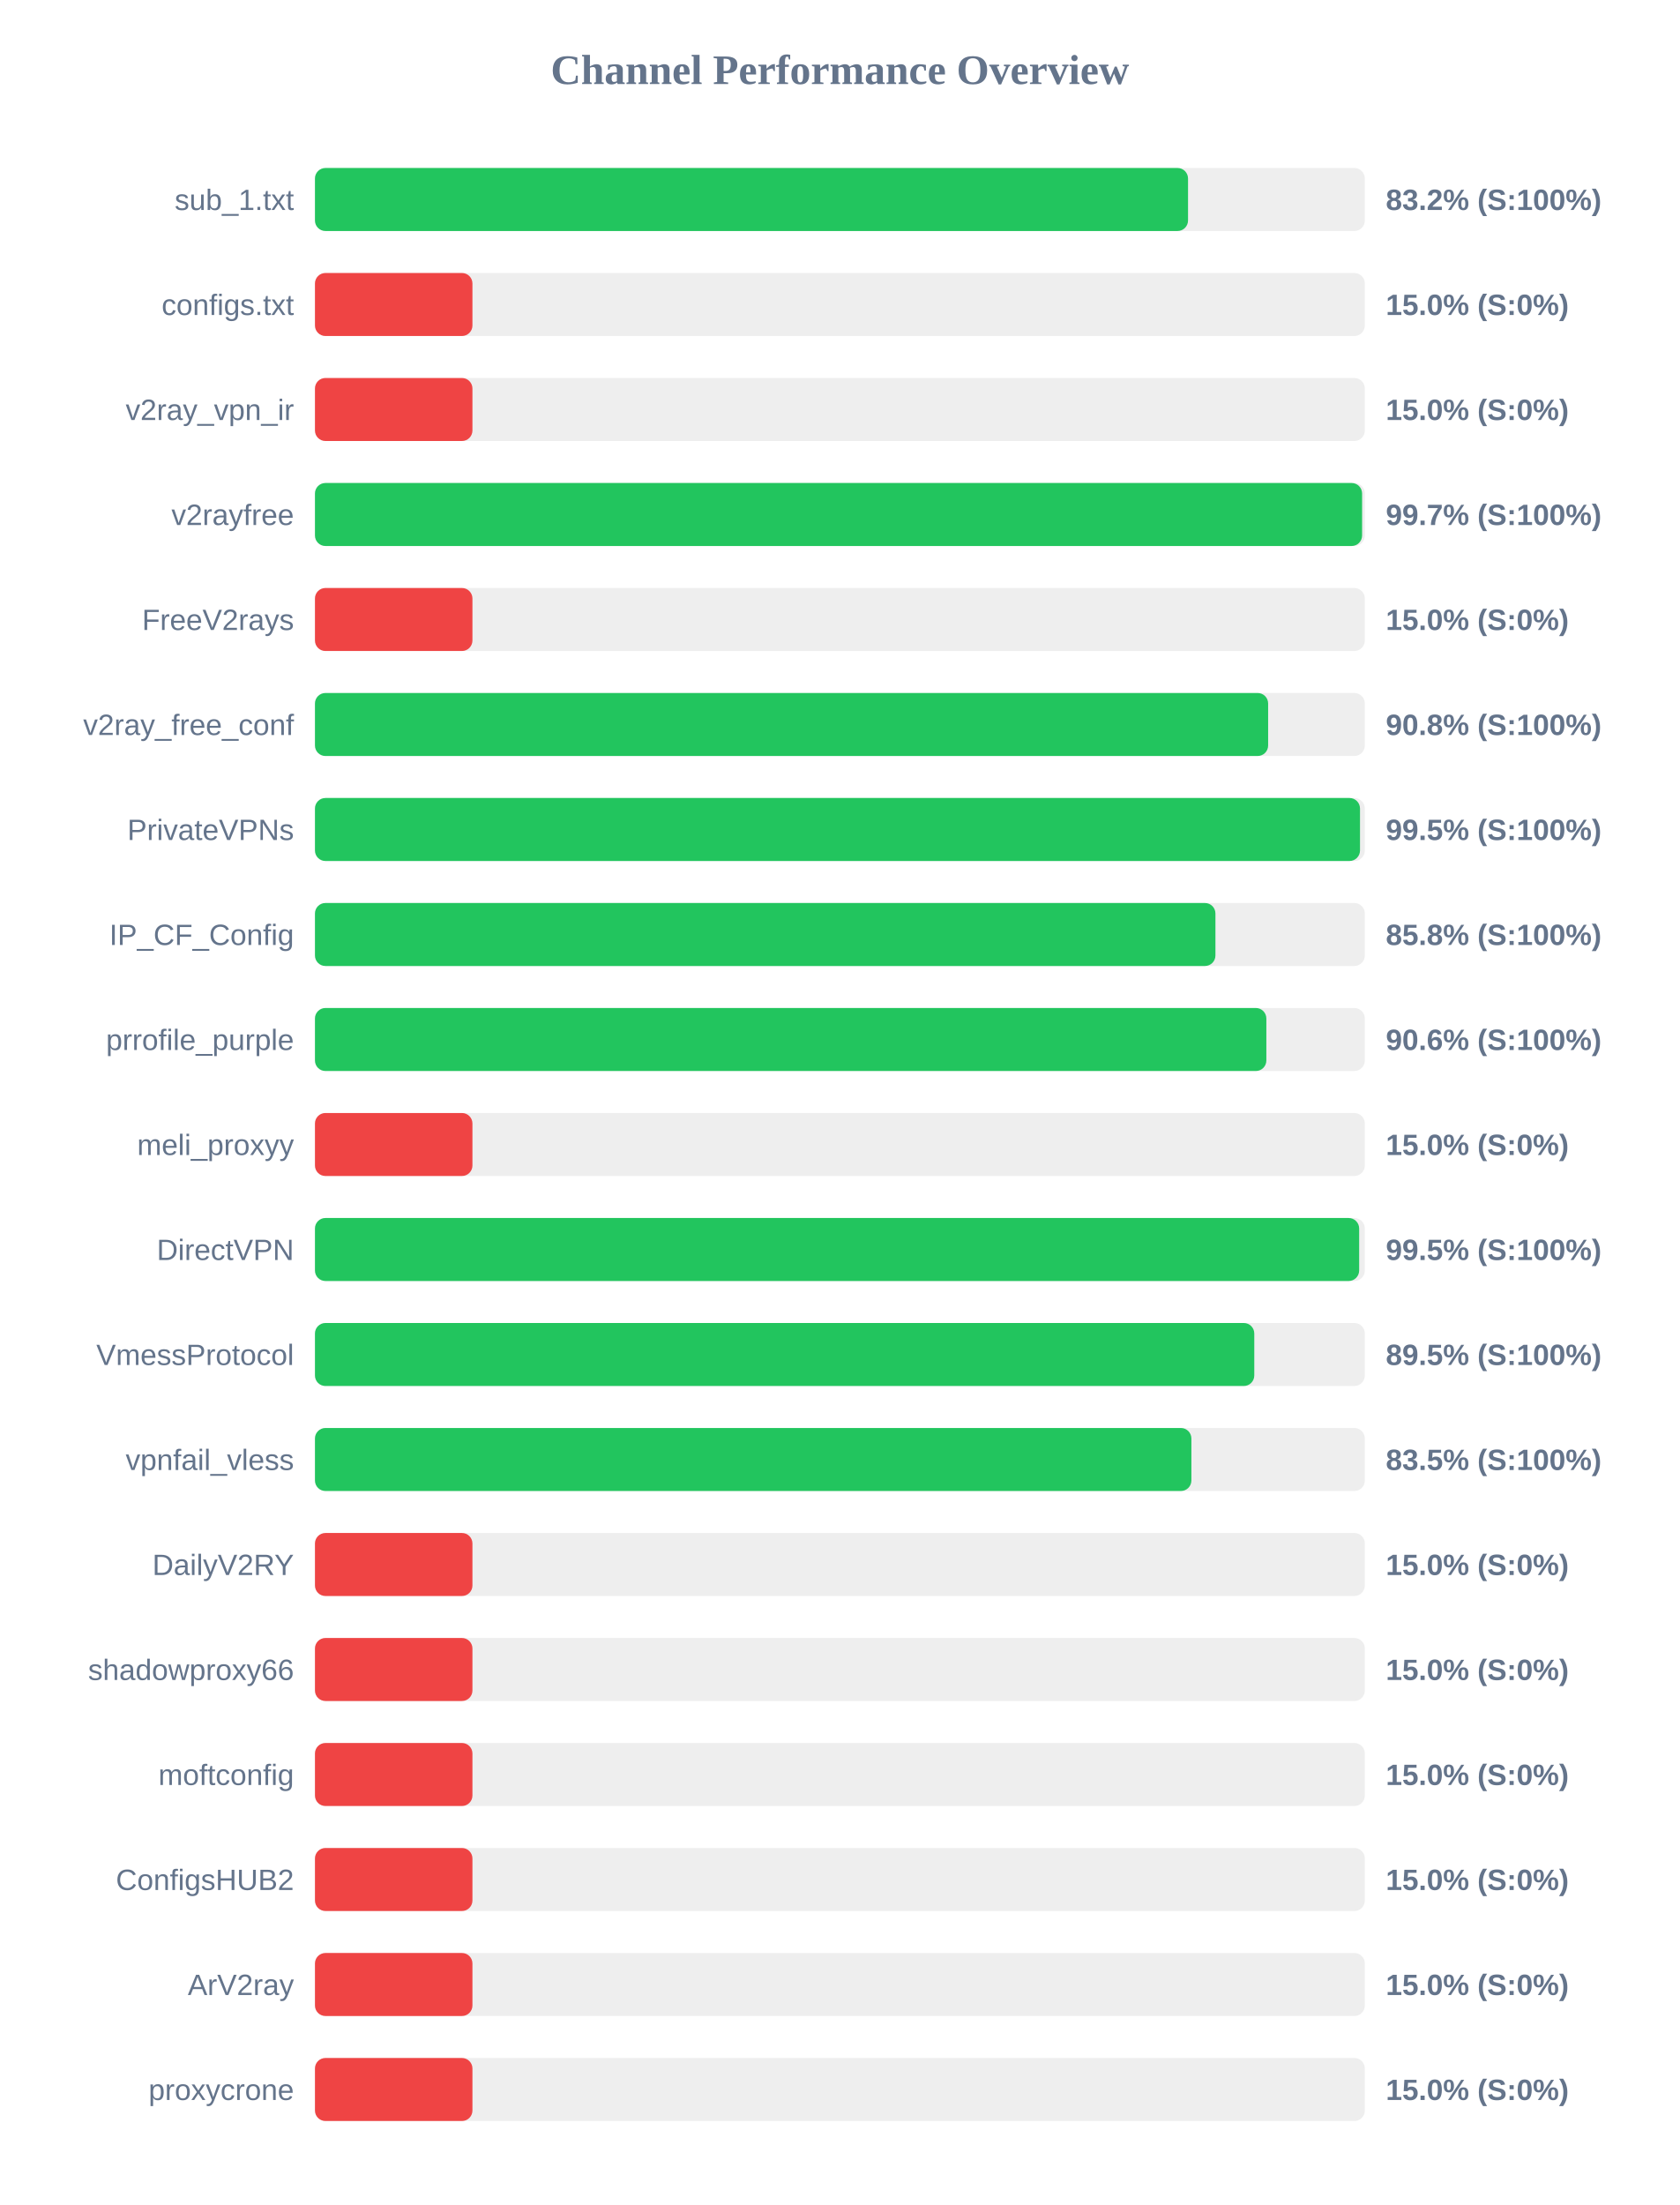
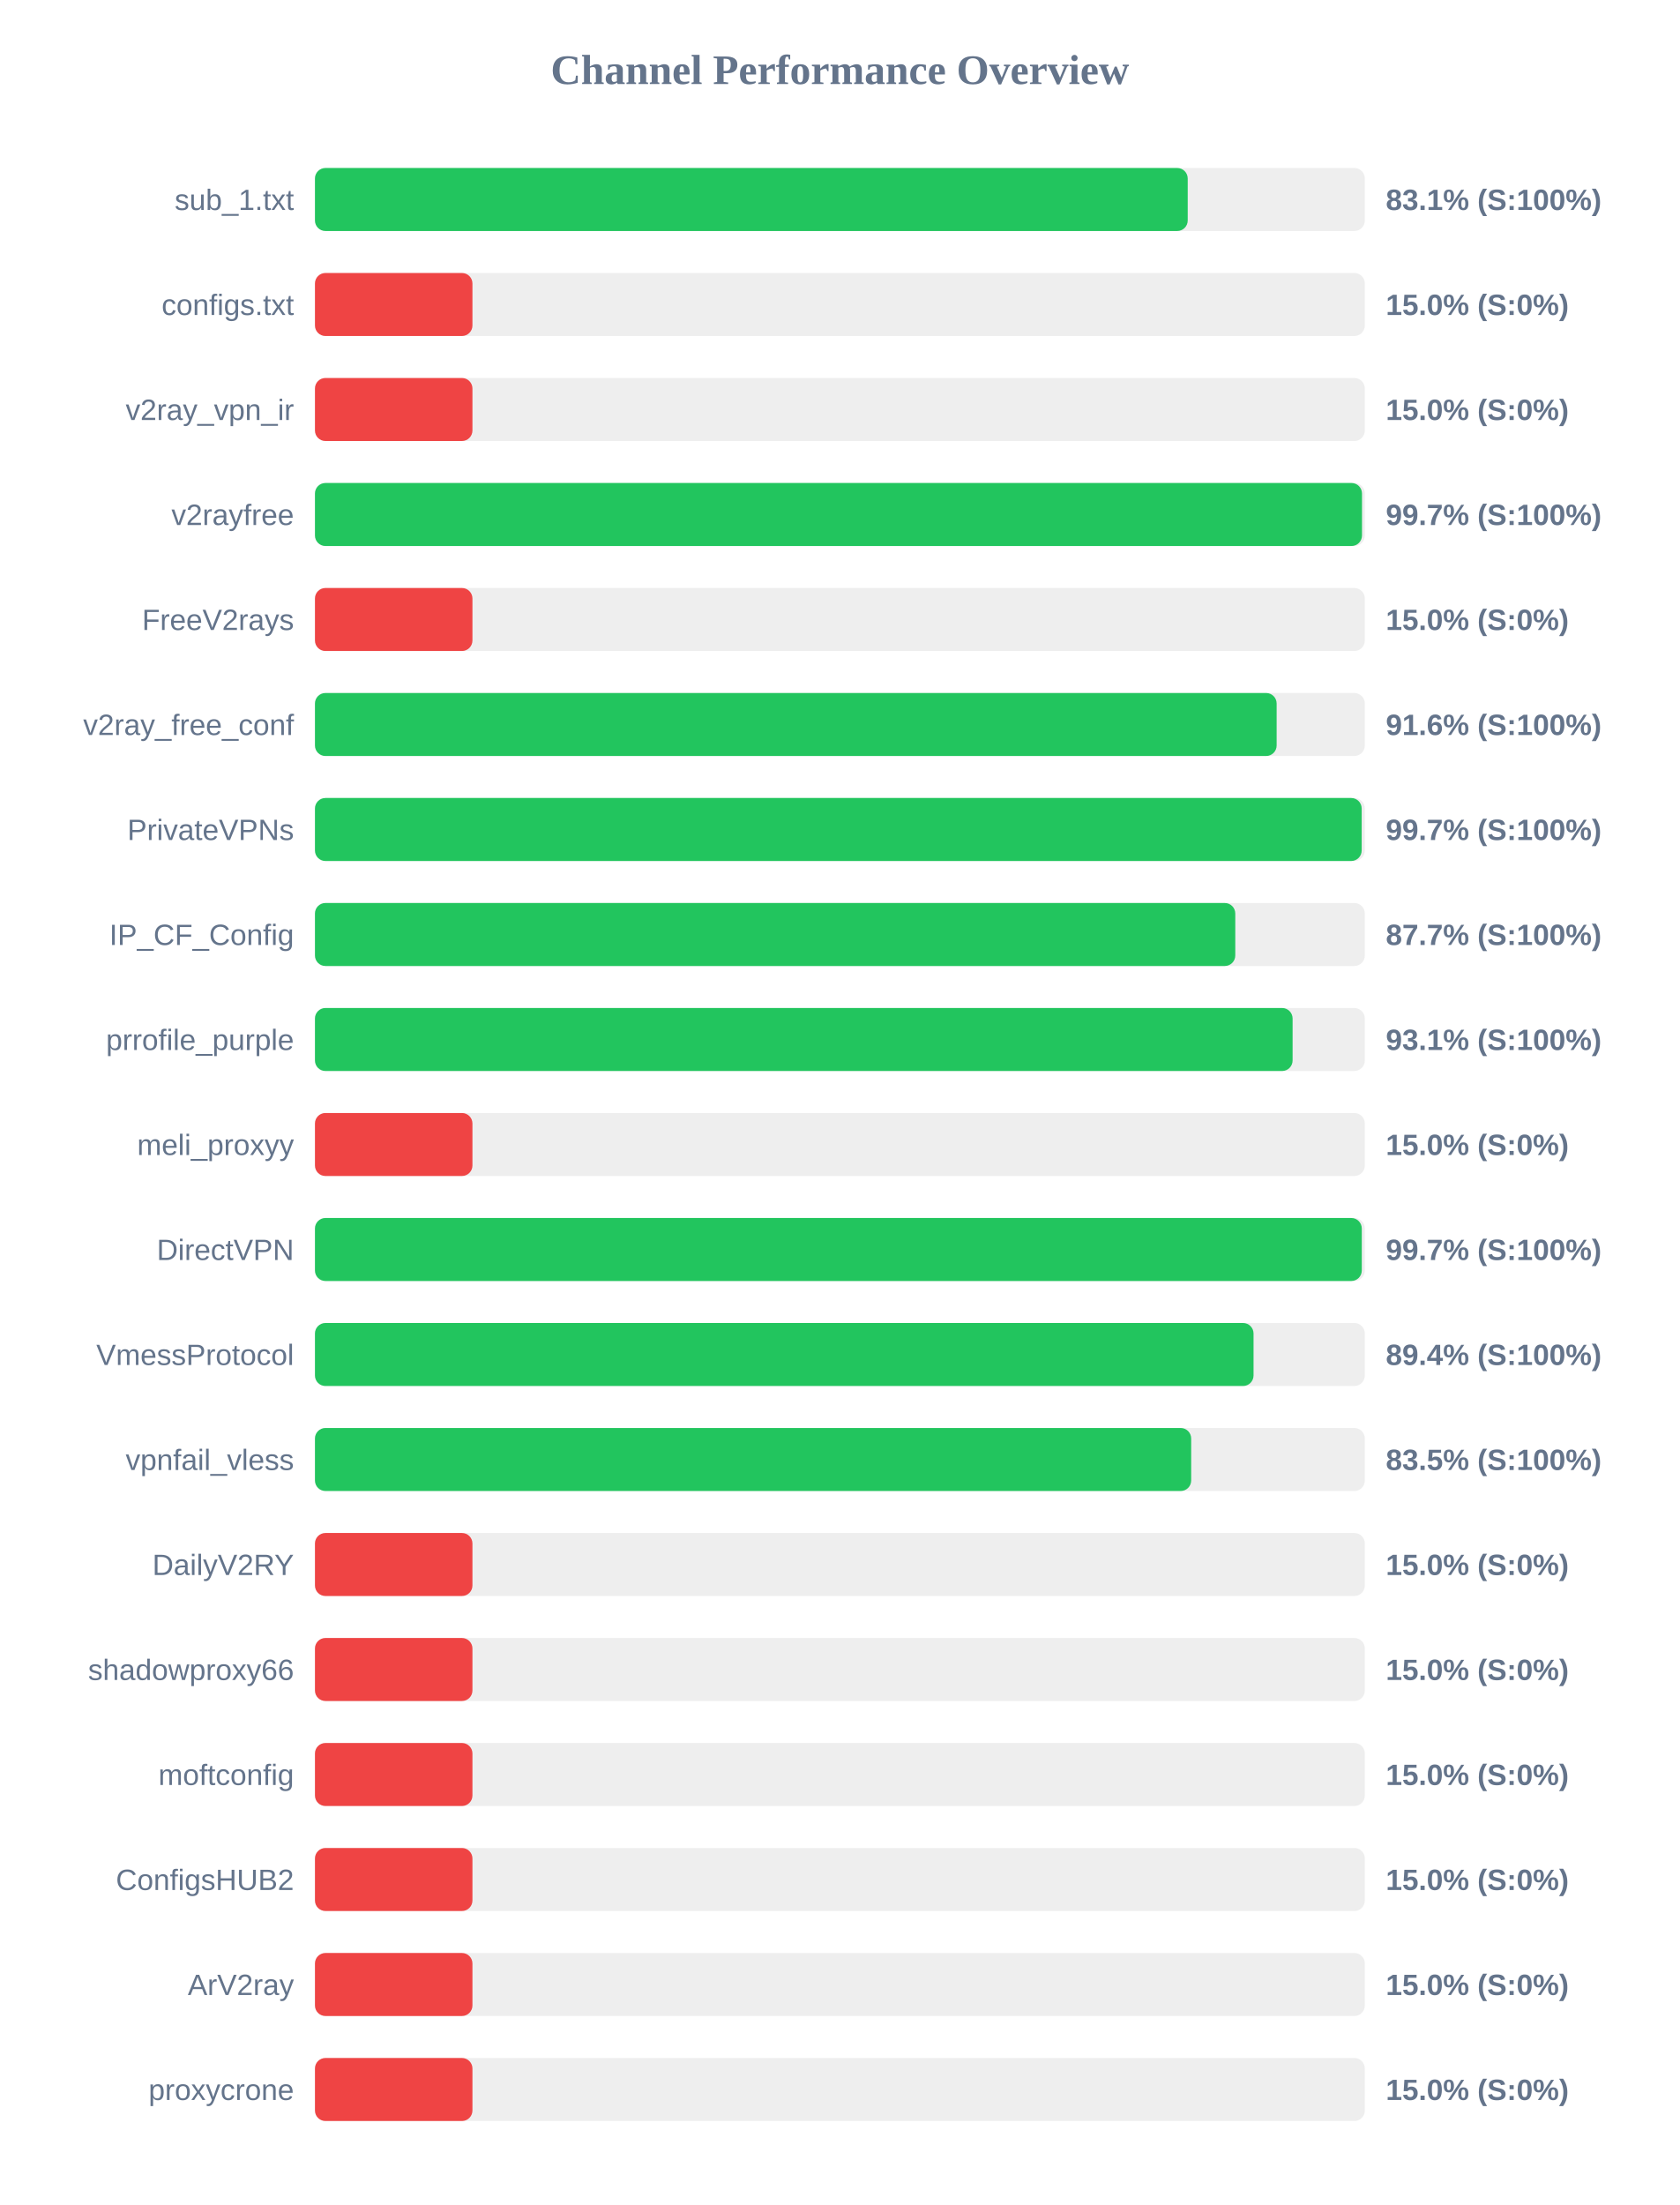
<svg xmlns="http://www.w3.org/2000/svg" width="800" height="1050" version="1.1">
  <style>
        .row { font: 14px Arial; fill: #64748b; }
        .score { font: bold 14px Arial; fill: #64748b; }
    </style>
  <text x="400" y="40" text-anchor="middle" font-size="20px" font-weight="bold" fill="#64748b">Channel Performance Overview</text>
  <rect x="150" y="80" width="500" height="30" fill="#eee" rx="5" />
-   <rect x="150" y="80" width="415.8" height="30" fill="#22c55e" rx="5" />
+   <rect x="150" y="80" width="415.65" height="30" fill="#22c55e" rx="5" />
  <text x="140" y="100" text-anchor="end" class="row">sub_1.txt</text>
-   <text x="660" y="100" text-anchor="start" class="score">83.2% (S:100%)</text>
+   <text x="660" y="100" text-anchor="start" class="score">83.1% (S:100%)</text>
  <rect x="150" y="130" width="500" height="30" fill="#eee" rx="5" />
  <rect x="150" y="130" width="75.0" height="30" fill="#ef4444" rx="5" />
  <text x="140" y="150" text-anchor="end" class="row">configs.txt</text>
  <text x="660" y="150" text-anchor="start" class="score">15.0% (S:0%)</text>
  <rect x="150" y="180" width="500" height="30" fill="#eee" rx="5" />
  <rect x="150" y="180" width="75.0" height="30" fill="#ef4444" rx="5" />
  <text x="140" y="200" text-anchor="end" class="row">v2ray_vpn_ir</text>
  <text x="660" y="200" text-anchor="start" class="score">15.0% (S:0%)</text>
  <rect x="150" y="230" width="500" height="30" fill="#eee" rx="5" />
-   <rect x="150" y="230" width="498.7" height="30" fill="#22c55e" rx="5" />
+   <rect x="150" y="230" width="498.65" height="30" fill="#22c55e" rx="5" />
  <text x="140" y="250" text-anchor="end" class="row">v2rayfree</text>
  <text x="660" y="250" text-anchor="start" class="score">99.7% (S:100%)</text>
  <rect x="150" y="280" width="500" height="30" fill="#eee" rx="5" />
  <rect x="150" y="280" width="75.0" height="30" fill="#ef4444" rx="5" />
  <text x="140" y="300" text-anchor="end" class="row">FreeV2rays</text>
  <text x="660" y="300" text-anchor="start" class="score">15.0% (S:0%)</text>
  <rect x="150" y="330" width="500" height="30" fill="#eee" rx="5" />
-   <rect x="150" y="330" width="453.95" height="30" fill="#22c55e" rx="5" />
+   <rect x="150" y="330" width="458.0" height="30" fill="#22c55e" rx="5" />
  <text x="140" y="350" text-anchor="end" class="row">v2ray_free_conf</text>
-   <text x="660" y="350" text-anchor="start" class="score">90.8% (S:100%)</text>
+   <text x="660" y="350" text-anchor="start" class="score">91.6% (S:100%)</text>
  <rect x="150" y="380" width="500" height="30" fill="#eee" rx="5" />
-   <rect x="150" y="380" width="497.7" height="30" fill="#22c55e" rx="5" />
+   <rect x="150" y="380" width="498.5" height="30" fill="#22c55e" rx="5" />
  <text x="140" y="400" text-anchor="end" class="row">PrivateVPNs</text>
-   <text x="660" y="400" text-anchor="start" class="score">99.5% (S:100%)</text>
+   <text x="660" y="400" text-anchor="start" class="score">99.7% (S:100%)</text>
  <rect x="150" y="430" width="500" height="30" fill="#eee" rx="5" />
-   <rect x="150" y="430" width="428.85" height="30" fill="#22c55e" rx="5" />
+   <rect x="150" y="430" width="438.3" height="30" fill="#22c55e" rx="5" />
  <text x="140" y="450" text-anchor="end" class="row">IP_CF_Config</text>
-   <text x="660" y="450" text-anchor="start" class="score">85.8% (S:100%)</text>
+   <text x="660" y="450" text-anchor="start" class="score">87.7% (S:100%)</text>
  <rect x="150" y="480" width="500" height="30" fill="#eee" rx="5" />
-   <rect x="150" y="480" width="453.1" height="30" fill="#22c55e" rx="5" />
+   <rect x="150" y="480" width="465.6" height="30" fill="#22c55e" rx="5" />
  <text x="140" y="500" text-anchor="end" class="row">prrofile_purple</text>
-   <text x="660" y="500" text-anchor="start" class="score">90.6% (S:100%)</text>
+   <text x="660" y="500" text-anchor="start" class="score">93.1% (S:100%)</text>
  <rect x="150" y="530" width="500" height="30" fill="#eee" rx="5" />
  <rect x="150" y="530" width="75.0" height="30" fill="#ef4444" rx="5" />
  <text x="140" y="550" text-anchor="end" class="row">meli_proxyy</text>
  <text x="660" y="550" text-anchor="start" class="score">15.0% (S:0%)</text>
  <rect x="150" y="580" width="500" height="30" fill="#eee" rx="5" />
-   <rect x="150" y="580" width="497.3" height="30" fill="#22c55e" rx="5" />
+   <rect x="150" y="580" width="498.55" height="30" fill="#22c55e" rx="5" />
  <text x="140" y="600" text-anchor="end" class="row">DirectVPN</text>
-   <text x="660" y="600" text-anchor="start" class="score">99.5% (S:100%)</text>
+   <text x="660" y="600" text-anchor="start" class="score">99.7% (S:100%)</text>
  <rect x="150" y="630" width="500" height="30" fill="#eee" rx="5" />
-   <rect x="150" y="630" width="447.35" height="30" fill="#22c55e" rx="5" />
+   <rect x="150" y="630" width="447.0" height="30" fill="#22c55e" rx="5" />
  <text x="140" y="650" text-anchor="end" class="row">VmessProtocol</text>
-   <text x="660" y="650" text-anchor="start" class="score">89.5% (S:100%)</text>
+   <text x="660" y="650" text-anchor="start" class="score">89.4% (S:100%)</text>
  <rect x="150" y="680" width="500" height="30" fill="#eee" rx="5" />
-   <rect x="150" y="680" width="417.4" height="30" fill="#22c55e" rx="5" />
+   <rect x="150" y="680" width="417.3" height="30" fill="#22c55e" rx="5" />
  <text x="140" y="700" text-anchor="end" class="row">vpnfail_vless</text>
  <text x="660" y="700" text-anchor="start" class="score">83.5% (S:100%)</text>
  <rect x="150" y="730" width="500" height="30" fill="#eee" rx="5" />
  <rect x="150" y="730" width="75.0" height="30" fill="#ef4444" rx="5" />
  <text x="140" y="750" text-anchor="end" class="row">DailyV2RY</text>
  <text x="660" y="750" text-anchor="start" class="score">15.0% (S:0%)</text>
  <rect x="150" y="780" width="500" height="30" fill="#eee" rx="5" />
  <rect x="150" y="780" width="75.0" height="30" fill="#ef4444" rx="5" />
  <text x="140" y="800" text-anchor="end" class="row">shadowproxy66</text>
  <text x="660" y="800" text-anchor="start" class="score">15.0% (S:0%)</text>
  <rect x="150" y="830" width="500" height="30" fill="#eee" rx="5" />
  <rect x="150" y="830" width="75.0" height="30" fill="#ef4444" rx="5" />
  <text x="140" y="850" text-anchor="end" class="row">moftconfig</text>
  <text x="660" y="850" text-anchor="start" class="score">15.0% (S:0%)</text>
  <rect x="150" y="880" width="500" height="30" fill="#eee" rx="5" />
  <rect x="150" y="880" width="75.0" height="30" fill="#ef4444" rx="5" />
  <text x="140" y="900" text-anchor="end" class="row">ConfigsHUB2</text>
  <text x="660" y="900" text-anchor="start" class="score">15.0% (S:0%)</text>
  <rect x="150" y="930" width="500" height="30" fill="#eee" rx="5" />
  <rect x="150" y="930" width="75.0" height="30" fill="#ef4444" rx="5" />
  <text x="140" y="950" text-anchor="end" class="row">ArV2ray</text>
  <text x="660" y="950" text-anchor="start" class="score">15.0% (S:0%)</text>
  <rect x="150" y="980" width="500" height="30" fill="#eee" rx="5" />
  <rect x="150" y="980" width="75.0" height="30" fill="#ef4444" rx="5" />
  <text x="140" y="1000" text-anchor="end" class="row">proxycrone</text>
  <text x="660" y="1000" text-anchor="start" class="score">15.0% (S:0%)</text>
</svg>
